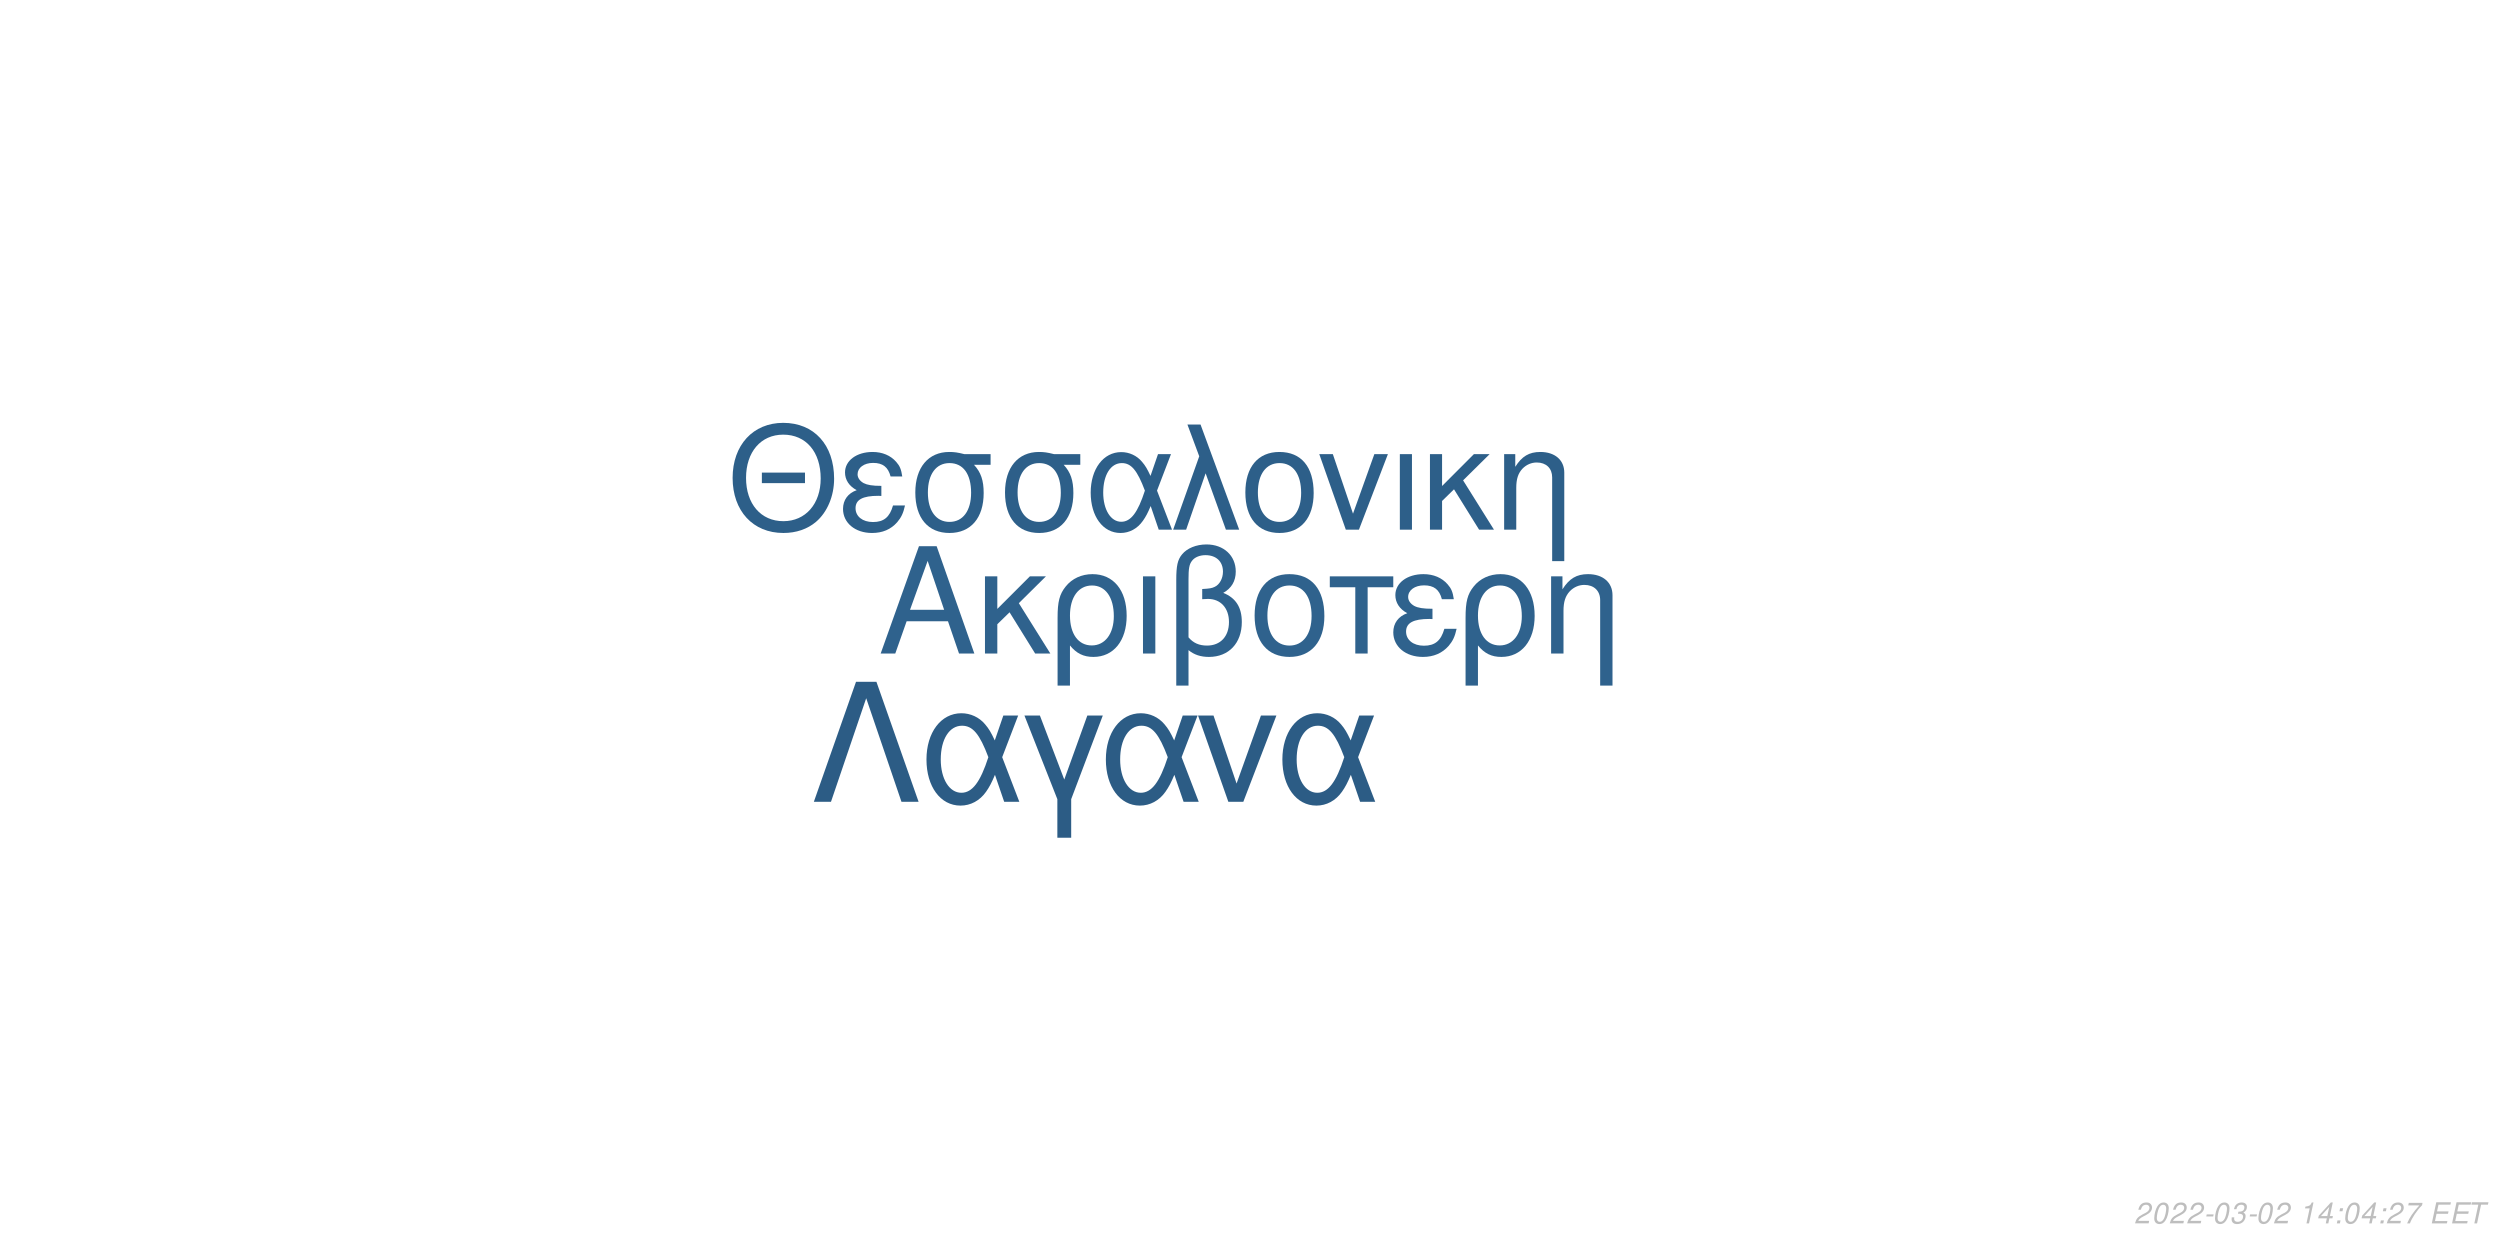
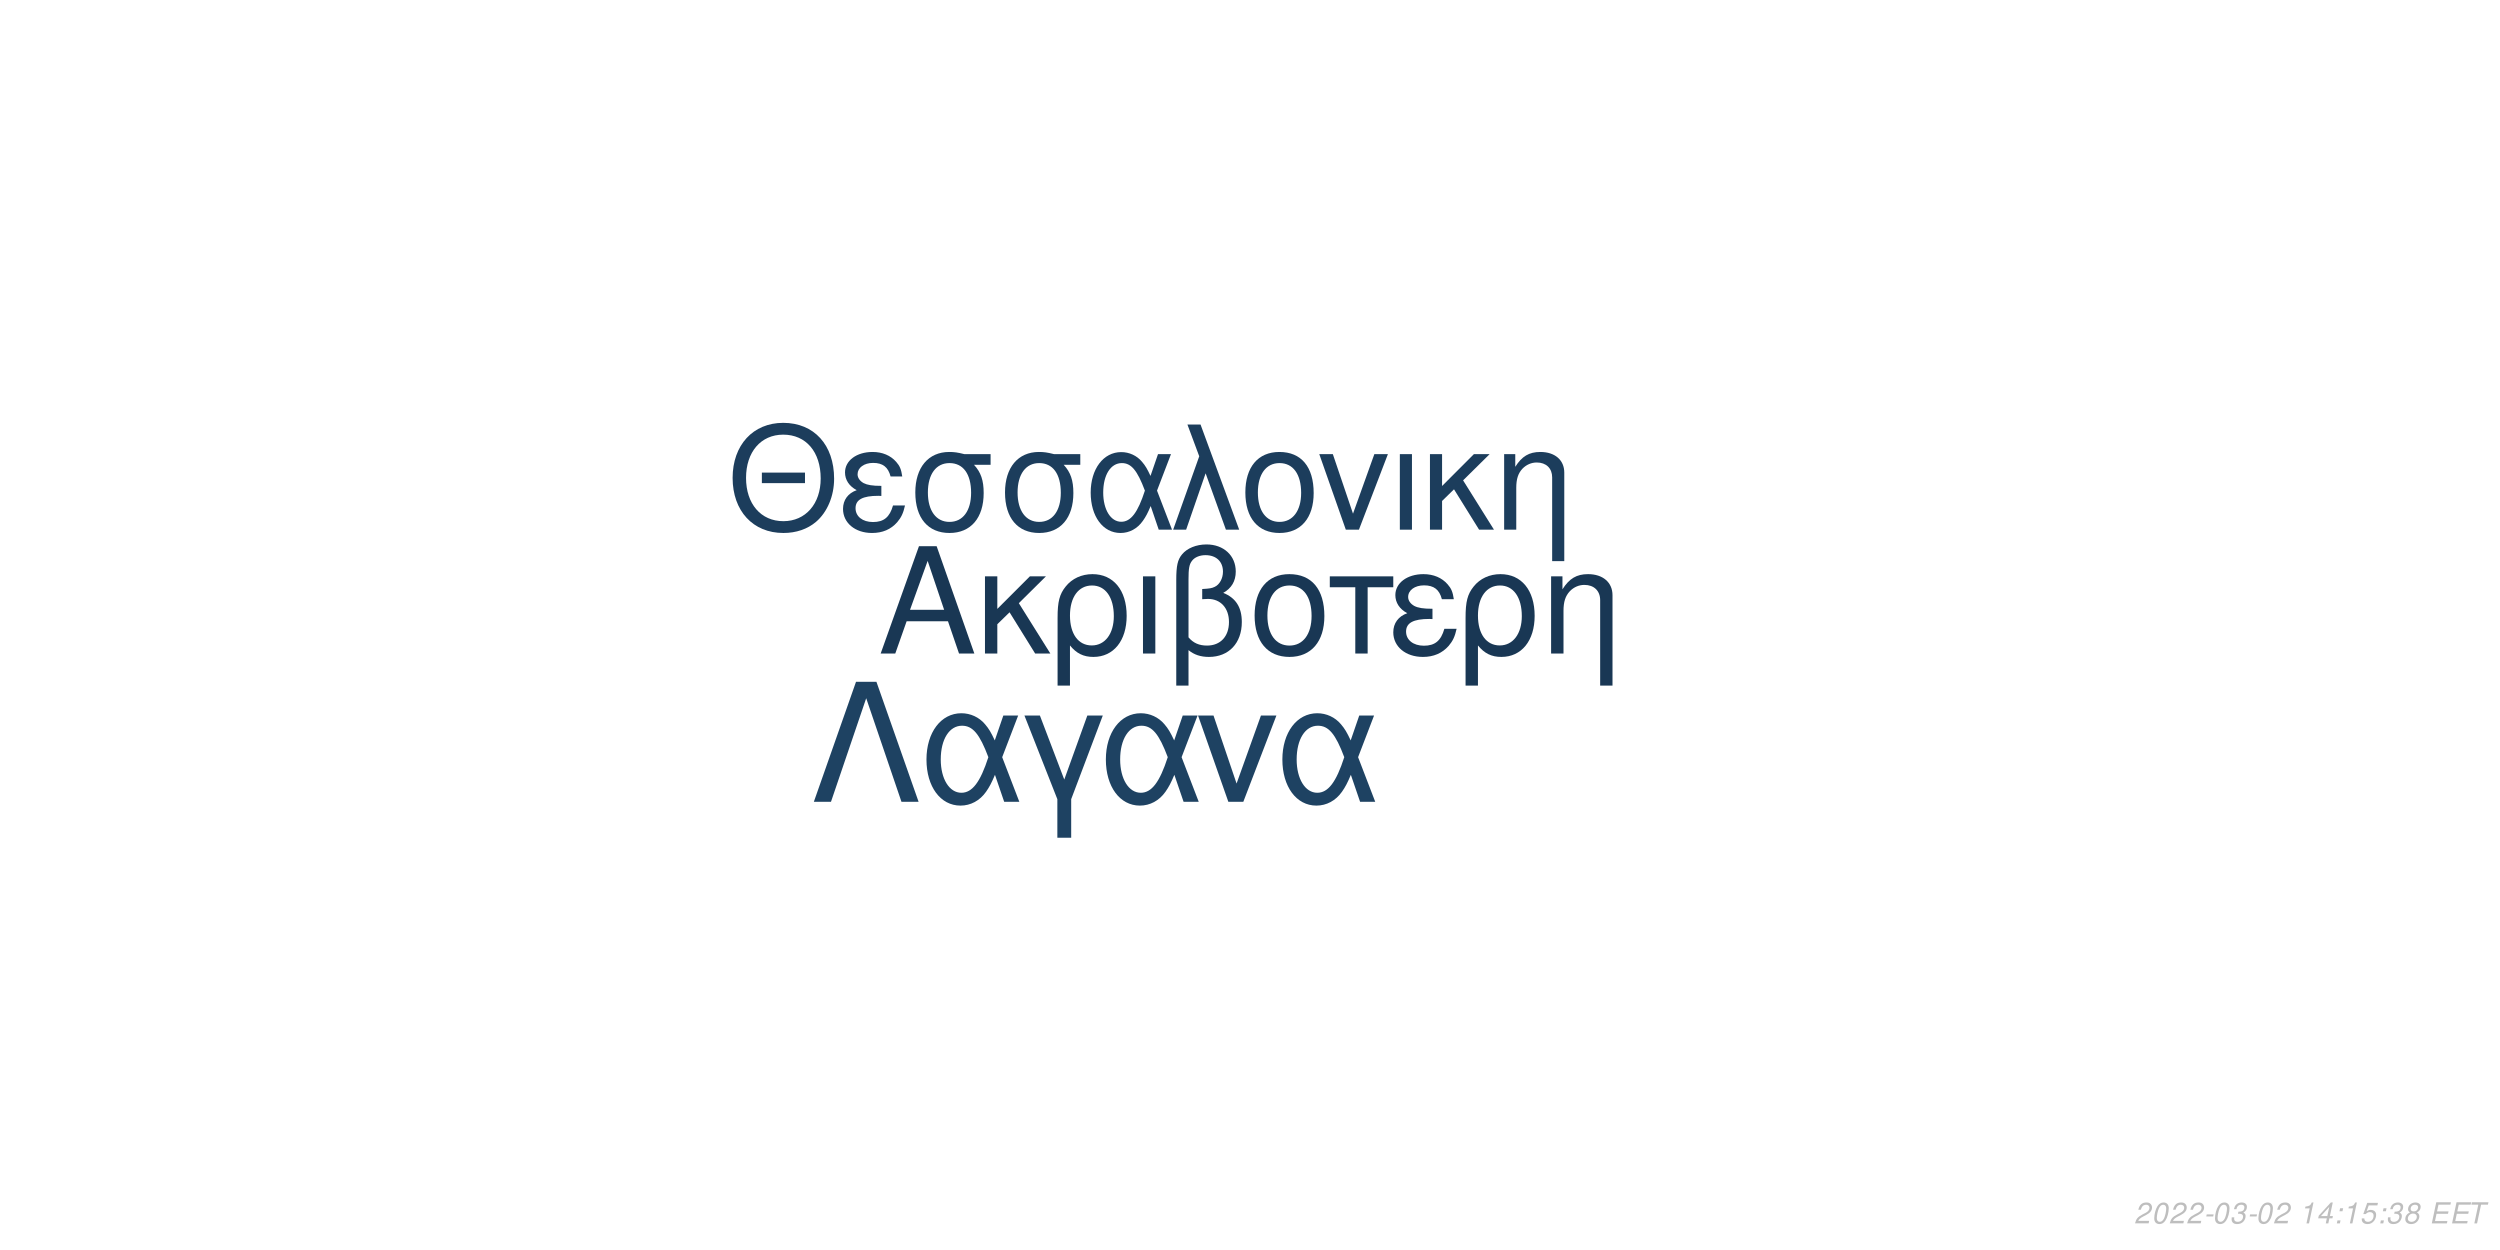
<svg xmlns="http://www.w3.org/2000/svg" xmlns:xlink="http://www.w3.org/1999/xlink" width="864pt" height="432pt" viewBox="0 0 864 432" version="1.1">
  <defs>
    <g>
      <symbol overflow="visible" id="glyph0-0">
        <path style="stroke:none;" d="" />
      </symbol>
      <symbol overflow="visible" id="glyph0-1">
        <path style="stroke:none;" d="M 24.125 -11.141 L 27.938 0 L 33.234 0 L 20.203 -37.094 L 14.094 -37.094 L 0.859 0 L 5.906 0 L 9.828 -11.141 Z M 22.797 -15.109 L 11 -15.109 L 17.094 -32.016 Z M 22.797 -15.109 " />
      </symbol>
      <symbol overflow="visible" id="glyph0-2">
        <path style="stroke:none;" d="M 7.172 -15.422 L 7.172 -26.672 L 2.906 -26.672 L 2.906 0 L 7.172 0 L 7.172 -10.125 L 11.406 -14.25 L 20.25 0 L 25.5 0 L 14.609 -17.406 L 23.969 -26.672 L 18.422 -26.672 Z M 7.172 -15.422 " />
      </symbol>
      <symbol overflow="visible" id="glyph0-3">
        <path style="stroke:none;" d="M 3 11.094 L 7.281 11.094 L 7.281 -2.797 C 9.516 -0.047 11.953 1.172 15.375 1.172 C 22.344 1.172 26.875 -4.422 26.875 -13.031 C 26.875 -21.891 22.297 -27.438 15.062 -27.438 C 11.297 -27.438 7.984 -25.906 5.797 -23.156 C 3.672 -20.516 3 -17.969 3 -12.359 Z M 14.906 -23.516 C 19.547 -23.516 22.438 -19.438 22.438 -12.922 C 22.438 -6.812 19.391 -2.797 14.812 -2.797 C 10.172 -2.797 7.281 -6.766 7.281 -13.125 C 7.281 -19.484 10.234 -23.516 14.906 -23.516 Z M 14.906 -23.516 " />
      </symbol>
      <symbol overflow="visible" id="glyph0-4">
        <path style="stroke:none;" d="M 3.516 0 L 7.781 0 L 7.781 -26.672 L 3.516 -26.672 Z M 3.516 0 " />
      </symbol>
      <symbol overflow="visible" id="glyph0-5">
        <path style="stroke:none;" d="M 4.016 11.094 L 8.25 11.094 L 8.25 -1.172 C 10.172 0.406 12.422 1.172 15.312 1.172 C 22.188 1.172 26.672 -3.609 26.672 -10.891 C 26.672 -15.984 24.578 -19.234 20.25 -20.969 C 23.109 -22.547 24.578 -25.031 24.578 -28.344 C 24.578 -33.844 20.406 -37.703 14.453 -37.703 C 10.938 -37.703 7.734 -36.391 6 -34.25 C 4.484 -32.422 4.016 -30.328 4.016 -25.391 Z M 8.25 -25.656 C 8.25 -29.359 8.5 -30.844 9.469 -32.062 C 10.375 -33.281 12.156 -34 14.094 -34 C 17.812 -34 20.156 -31.812 20.156 -28.297 C 20.156 -25.953 18.984 -23.812 17.297 -23.047 C 16.281 -22.547 15.469 -22.438 12.984 -22.297 L 12.984 -18.781 C 13.734 -18.828 14.344 -18.875 14.969 -18.875 C 19.344 -18.875 22.234 -15.719 22.234 -10.891 C 22.234 -5.906 19.281 -2.75 14.656 -2.75 C 11.953 -2.75 9.922 -3.609 8.25 -5.594 Z M 8.25 -25.656 " />
      </symbol>
      <symbol overflow="visible" id="glyph0-6">
        <path style="stroke:none;" d="M 14.094 -27.438 C 6.562 -27.438 2.094 -22.094 2.094 -13.125 C 2.094 -4.125 6.562 1.172 14.141 1.172 C 21.672 1.172 26.203 -4.172 26.203 -12.922 C 26.203 -22.188 21.828 -27.438 14.094 -27.438 Z M 14.141 -23.516 C 18.938 -23.516 21.781 -19.594 21.781 -12.984 C 21.781 -6.672 18.828 -2.75 14.141 -2.75 C 9.422 -2.75 6.516 -6.672 6.516 -13.125 C 6.516 -19.594 9.422 -23.516 14.141 -23.516 Z M 14.141 -23.516 " />
      </symbol>
      <symbol overflow="visible" id="glyph0-7">
        <path style="stroke:none;" d="M 7.891 0 L 12.156 0 L 12.156 -22.906 L 21.016 -22.906 L 21.016 -26.672 L -0.922 -26.672 L -0.922 -22.906 L 7.891 -22.906 Z M 7.891 0 " />
      </symbol>
      <symbol overflow="visible" id="glyph0-8">
        <path style="stroke:none;" d="M 14.562 -15.469 C 11.344 -15.469 9.562 -15.781 8.297 -16.438 C 6.922 -17.203 6.156 -18.328 6.156 -19.547 C 6.156 -21.891 8.453 -23.562 11.656 -23.562 C 15.062 -23.562 16.953 -22.094 17.812 -18.781 L 21.938 -18.781 C 21.578 -21.266 21.062 -22.5 19.797 -23.922 C 17.812 -26.203 14.906 -27.438 11.453 -27.438 C 5.797 -27.438 1.734 -24.375 1.734 -20.203 C 1.734 -17.609 3.156 -15.375 5.859 -13.938 C 2.797 -12.875 1.016 -10.484 1.016 -7.328 C 1.016 -2.391 5.297 1.172 11.25 1.172 C 14.969 1.172 17.906 -0.109 20.156 -2.641 C 21.578 -4.328 22.297 -5.797 22.906 -8.547 L 18.672 -8.547 C 17.5 -4.422 15.422 -2.703 11.609 -2.703 C 7.938 -2.703 5.438 -4.688 5.438 -7.578 C 5.438 -10.578 7.938 -11.953 13.484 -11.953 C 13.641 -11.953 14.094 -11.953 14.562 -11.906 Z M 14.562 -15.469 " />
      </symbol>
      <symbol overflow="visible" id="glyph0-9">
        <path style="stroke:none;" d="M 3.562 -26.672 L 3.562 0 L 7.844 0 L 7.844 -14.703 C 7.844 -17.906 8.5 -19.891 10.031 -21.531 C 11.406 -22.953 13.188 -23.719 15.062 -23.719 C 18.375 -23.719 20.516 -21.672 20.516 -18.469 L 20.516 11.094 L 24.781 11.094 L 24.781 -20.156 C 24.781 -24.578 21.469 -27.438 16.328 -27.438 C 12.359 -27.438 9.828 -25.906 7.484 -22.188 L 7.484 -26.672 Z M 3.562 -26.672 " />
      </symbol>
      <symbol overflow="visible" id="glyph1-0">
        <path style="stroke:none;" d="" />
      </symbol>
      <symbol overflow="visible" id="glyph1-1">
        <path style="stroke:none;" d="M 26.859 -19.734 L 11.953 -19.734 L 11.953 -16.094 L 26.859 -16.094 Z M 19.328 -36.922 C 8.922 -36.922 1.844 -29.25 1.844 -17.891 C 1.844 -6.484 8.875 1.141 19.391 1.141 C 23.812 1.141 27.703 -0.203 30.641 -2.688 C 34.578 -6.031 36.922 -11.656 36.922 -17.594 C 36.922 -29.297 30 -36.922 19.328 -36.922 Z M 19.328 -32.844 C 27.203 -32.844 32.281 -26.906 32.281 -17.688 C 32.281 -8.922 27.062 -2.938 19.391 -2.938 C 11.609 -2.938 6.484 -8.922 6.484 -17.891 C 6.484 -26.859 11.609 -32.844 19.328 -32.844 Z M 19.328 -32.844 " />
      </symbol>
      <symbol overflow="visible" id="glyph1-2">
        <path style="stroke:none;" d="M 14.25 -15.141 C 11.109 -15.141 9.375 -15.453 8.125 -16.094 C 6.781 -16.844 6.031 -17.938 6.031 -19.141 C 6.031 -21.422 8.266 -23.078 11.406 -23.078 C 14.75 -23.078 16.594 -21.625 17.438 -18.391 L 21.469 -18.391 C 21.125 -20.828 20.625 -22.031 19.391 -23.422 C 17.438 -25.656 14.594 -26.859 11.219 -26.859 C 5.688 -26.859 1.688 -23.875 1.688 -19.781 C 1.688 -17.234 3.094 -15.047 5.734 -13.656 C 2.734 -12.609 1 -10.266 1 -7.172 C 1 -2.344 5.188 1.141 11.016 1.141 C 14.656 1.141 17.547 -0.094 19.734 -2.594 C 21.125 -4.234 21.828 -5.688 22.422 -8.375 L 18.281 -8.375 C 17.141 -4.328 15.094 -2.641 11.359 -2.641 C 7.766 -2.641 5.328 -4.578 5.328 -7.422 C 5.328 -10.359 7.766 -11.703 13.203 -11.703 C 13.359 -11.703 13.797 -11.703 14.25 -11.656 Z M 14.25 -15.141 " />
      </symbol>
      <symbol overflow="visible" id="glyph1-3">
        <path style="stroke:none;" d="M 29 -26.109 L 19.938 -26.109 C 17.594 -26.703 16.438 -26.859 14.703 -26.859 C 7.469 -26.859 2.984 -21.469 2.984 -12.859 C 2.984 -4.031 7.375 1.141 14.797 1.141 C 22.172 1.141 26.609 -4.078 26.609 -12.656 C 26.609 -17.047 25.656 -19.828 23.266 -22.422 L 29 -22.422 Z M 14.797 -23.016 C 19.531 -23.016 22.266 -19.234 22.266 -12.75 C 22.266 -6.531 19.438 -2.688 14.797 -2.688 C 10.172 -2.688 7.328 -6.531 7.328 -12.859 C 7.328 -19.188 10.172 -23.016 14.797 -23.016 Z M 14.797 -23.016 " />
      </symbol>
      <symbol overflow="visible" id="glyph1-4">
        <path style="stroke:none;" d="M 29.344 -26.109 L 24.859 -26.109 L 22.266 -18.578 C 21.125 -21.031 20.484 -22.125 19.328 -23.469 C 17.547 -25.609 14.906 -26.812 12.156 -26.812 C 5.984 -26.812 1.594 -20.984 1.594 -12.812 C 1.594 -4.578 5.828 1.141 11.906 1.141 C 14.953 1.141 17.734 -0.344 19.625 -3.047 C 20.672 -4.531 21.281 -5.688 22.328 -8.172 L 25.109 0 L 29.703 0 L 24.516 -13.5 Z M 20.328 -13.5 C 17.891 -5.922 15.453 -2.734 12.156 -2.734 C 8.516 -2.734 5.922 -6.922 5.922 -12.812 C 5.922 -18.938 8.516 -23.016 12.359 -23.016 C 15.594 -23.016 17.688 -20.531 20.328 -13.5 Z M 20.328 -13.5 " />
      </symbol>
      <symbol overflow="visible" id="glyph1-5">
        <path style="stroke:none;" d="M 1.094 0 L 5.578 0 L 12.312 -19.484 L 19.328 0 L 23.922 0 L 10.562 -36.328 L 6.031 -36.328 L 10.109 -25.359 Z M 1.094 0 " />
      </symbol>
      <symbol overflow="visible" id="glyph1-6">
        <path style="stroke:none;" d="M 13.797 -26.859 C 6.422 -26.859 2.047 -21.625 2.047 -12.859 C 2.047 -4.031 6.422 1.141 13.859 1.141 C 21.234 1.141 25.656 -4.078 25.656 -12.656 C 25.656 -21.719 21.375 -26.859 13.797 -26.859 Z M 13.859 -23.016 C 18.531 -23.016 21.328 -19.188 21.328 -12.703 C 21.328 -6.531 18.438 -2.688 13.859 -2.688 C 9.219 -2.688 6.375 -6.531 6.375 -12.859 C 6.375 -19.188 9.219 -23.016 13.859 -23.016 Z M 13.859 -23.016 " />
      </symbol>
      <symbol overflow="visible" id="glyph1-7">
        <path style="stroke:none;" d="M 14.297 0 L 24.312 -26.109 L 19.625 -26.109 L 12.25 -5.531 L 5.281 -26.109 L 0.594 -26.109 L 9.766 0 Z M 14.297 0 " />
      </symbol>
      <symbol overflow="visible" id="glyph1-8">
        <path style="stroke:none;" d="M 3.438 0 L 7.625 0 L 7.625 -26.109 L 3.438 -26.109 Z M 3.438 0 " />
      </symbol>
      <symbol overflow="visible" id="glyph1-9">
        <path style="stroke:none;" d="M 7.031 -15.094 L 7.031 -26.109 L 2.844 -26.109 L 2.844 0 L 7.031 0 L 7.031 -9.922 L 11.156 -13.953 L 19.828 0 L 24.969 0 L 14.297 -17.047 L 23.469 -26.109 L 18.031 -26.109 Z M 7.031 -15.094 " />
      </symbol>
      <symbol overflow="visible" id="glyph1-10">
        <path style="stroke:none;" d="M 3.484 -26.109 L 3.484 0 L 7.672 0 L 7.672 -14.406 C 7.672 -17.547 8.328 -19.484 9.812 -21.078 C 11.156 -22.469 12.906 -23.219 14.75 -23.219 C 17.984 -23.219 20.078 -21.234 20.078 -18.094 L 20.078 10.859 L 24.266 10.859 L 24.266 -19.734 C 24.266 -24.062 21.031 -26.859 16 -26.859 C 12.109 -26.859 9.609 -25.359 7.328 -21.719 L 7.328 -26.109 Z M 3.484 -26.109 " />
      </symbol>
      <symbol overflow="visible" id="glyph2-0">
        <path style="stroke:none;" d="" />
      </symbol>
      <symbol overflow="visible" id="glyph2-1">
        <path style="stroke:none;" d="M 22.531 -41.484 L 15.484 -41.484 L 0.906 0 L 6.828 0 L 19 -35.797 L 31.188 0 L 37.109 0 Z M 22.531 -41.484 " />
      </symbol>
      <symbol overflow="visible" id="glyph2-2">
        <path style="stroke:none;" d="M 33.516 -29.812 L 28.391 -29.812 L 25.438 -21.219 C 24.125 -24.016 23.391 -25.266 22.078 -26.797 C 20.031 -29.25 17.016 -30.609 13.891 -30.609 C 6.828 -30.609 1.828 -23.953 1.828 -14.625 C 1.828 -5.234 6.656 1.312 13.594 1.312 C 17.078 1.312 20.266 -0.391 22.422 -3.469 C 23.609 -5.172 24.297 -6.484 25.5 -9.328 L 28.688 0 L 33.922 0 L 28 -15.422 Z M 23.219 -15.422 C 20.422 -6.766 17.641 -3.125 13.891 -3.125 C 9.734 -3.125 6.766 -7.906 6.766 -14.625 C 6.766 -21.625 9.734 -26.297 14.109 -26.297 C 17.812 -26.297 20.203 -23.453 23.219 -15.422 Z M 23.219 -15.422 " />
      </symbol>
      <symbol overflow="visible" id="glyph2-3">
        <path style="stroke:none;" d="M 12.062 12.406 L 16.844 12.406 L 16.844 -0.906 L 27.766 -29.812 L 22.422 -29.812 L 14.453 -7.688 L 6.031 -29.812 L 0.688 -29.812 L 12.062 -0.906 Z M 12.062 12.406 " />
      </symbol>
      <symbol overflow="visible" id="glyph2-4">
        <path style="stroke:none;" d="M 16.328 0 L 27.766 -29.812 L 22.422 -29.812 L 14 -6.312 L 6.031 -29.812 L 0.688 -29.812 L 11.156 0 Z M 16.328 0 " />
      </symbol>
      <symbol overflow="visible" id="glyph3-0">
        <path style="stroke:none;" d="" />
      </symbol>
      <symbol overflow="visible" id="glyph3-1">
        <path style="stroke:none;" d="M 5.234 -0.875 L 1.469 -0.875 C 1.641 -1.375 2.203 -1.891 3.109 -2.344 L 4.234 -2.938 C 5.562 -3.625 6.219 -4.469 6.219 -5.484 C 6.219 -5.938 6.062 -6.359 5.797 -6.656 C 5.469 -7.047 4.984 -7.234 4.312 -7.234 C 2.766 -7.234 1.891 -6.453 1.484 -4.734 L 2.375 -4.734 C 2.484 -5.188 2.609 -5.484 2.797 -5.75 C 3.094 -6.203 3.609 -6.453 4.188 -6.453 C 4.891 -6.453 5.344 -6.031 5.344 -5.375 C 5.344 -4.703 4.859 -4.094 4.016 -3.656 L 2.984 -3.125 C 1.234 -2.188 0.797 -1.656 0.344 -0.016 L 5.047 -0.016 Z M 5.234 -0.875 " />
      </symbol>
      <symbol overflow="visible" id="glyph3-2">
        <path style="stroke:none;" d="M 4.203 -7.234 C 3.375 -7.234 2.688 -6.812 2.125 -5.984 C 1.484 -5.047 0.984 -3.188 0.984 -1.734 C 0.984 -1.109 1.172 -0.562 1.484 -0.266 C 1.797 0.047 2.281 0.234 2.766 0.234 C 3.625 0.234 4.281 -0.156 4.859 -1.016 C 5.516 -1.953 6 -3.797 6 -5.266 C 6 -6.5 5.328 -7.234 4.203 -7.234 Z M 4.094 -6.453 C 4.734 -6.453 5.125 -5.984 5.125 -5.156 C 5.125 -4.203 4.781 -2.625 4.406 -1.812 C 3.984 -0.938 3.516 -0.547 2.875 -0.547 C 2.25 -0.547 1.875 -1.031 1.875 -1.828 C 1.875 -2.797 2.203 -4.344 2.594 -5.203 C 2.984 -6.047 3.453 -6.453 4.094 -6.453 Z M 4.094 -6.453 " />
      </symbol>
      <symbol overflow="visible" id="glyph3-3">
        <path style="stroke:none;" d="M 3.516 -3.125 L 1.125 -3.125 L 0.969 -2.406 L 3.359 -2.406 Z M 3.516 -3.125 " />
      </symbol>
      <symbol overflow="visible" id="glyph3-4">
        <path style="stroke:none;" d="M 2.922 -3.312 C 3.125 -3.344 3.234 -3.344 3.375 -3.344 C 4.203 -3.344 4.688 -3 4.688 -2.406 C 4.688 -1.312 3.906 -0.547 2.781 -0.547 C 2.047 -0.547 1.594 -0.938 1.594 -1.562 C 1.594 -1.719 1.609 -1.844 1.656 -2.094 L 0.766 -2.094 C 0.734 -1.797 0.719 -1.641 0.719 -1.469 C 0.719 -0.375 1.406 0.234 2.641 0.234 C 3.547 0.234 4.297 -0.078 4.812 -0.656 C 5.266 -1.156 5.562 -1.875 5.562 -2.547 C 5.562 -3.125 5.344 -3.453 4.797 -3.734 C 5.641 -4.234 6.016 -4.844 6.016 -5.734 C 6.016 -6.656 5.312 -7.234 4.203 -7.234 C 3.375 -7.234 2.672 -6.938 2.188 -6.375 C 1.891 -6.031 1.703 -5.641 1.516 -4.906 L 2.391 -4.906 C 2.5 -5.359 2.594 -5.594 2.734 -5.812 C 3.047 -6.234 3.516 -6.453 4.078 -6.453 C 4.734 -6.453 5.141 -6.125 5.141 -5.578 C 5.141 -5.188 5.016 -4.797 4.797 -4.547 C 4.516 -4.234 4 -4.062 3.266 -4.062 L 3.078 -4.062 Z M 2.922 -3.312 " />
      </symbol>
      <symbol overflow="visible" id="glyph3-5">
        <path style="stroke:none;" d="" />
      </symbol>
      <symbol overflow="visible" id="glyph3-6">
        <path style="stroke:none;" d="M 3.703 -5.188 L 2.594 0 L 3.469 0 L 5.016 -7.234 L 4.438 -7.234 C 3.906 -6.156 3.688 -6.016 2.234 -5.812 L 2.109 -5.188 Z M 3.703 -5.188 " />
      </symbol>
      <symbol overflow="visible" id="glyph3-7">
        <path style="stroke:none;" d="M 3.625 -1.75 L 3.266 0 L 4.141 0 L 4.516 -1.75 L 5.562 -1.75 L 5.734 -2.531 L 4.688 -2.531 L 5.688 -7.234 L 5.016 -7.234 L 0.844 -2.672 L 0.641 -1.75 Z M 3.797 -2.531 L 1.594 -2.531 L 4.469 -5.703 Z M 3.797 -2.531 " />
      </symbol>
      <symbol overflow="visible" id="glyph3-8">
        <path style="stroke:none;" d="M 2.359 -1.031 L 1.312 -1.031 L 1.094 0 L 2.141 0 Z M 3.266 -5.234 L 2.219 -5.234 L 2 -4.203 L 3.047 -4.203 Z M 3.266 -5.234 " />
      </symbol>
      <symbol overflow="visible" id="glyph3-9">
-         <path style="stroke:none;" d="M 6.703 -7.094 L 1.953 -7.094 L 1.766 -6.219 L 5.594 -6.219 C 3.344 -3.688 2.266 -2.109 1.375 0 L 2.344 0 C 3.031 -1.906 4.828 -4.594 6.547 -6.281 Z M 6.703 -7.094 " />
+         <path style="stroke:none;" d="M 6.297 -7.094 L 2.594 -7.094 L 1.234 -3.234 L 2.047 -3.234 C 2.656 -3.766 2.938 -3.906 3.531 -3.906 C 4.328 -3.906 4.797 -3.453 4.797 -2.688 C 4.797 -1.438 3.969 -0.547 2.828 -0.547 C 2.031 -0.547 1.609 -0.938 1.578 -1.734 L 0.703 -1.734 L 0.703 -1.516 C 0.703 -0.938 0.844 -0.547 1.188 -0.266 C 1.562 0.062 2.078 0.234 2.703 0.234 C 3.656 0.234 4.391 -0.156 4.984 -0.922 C 5.422 -1.5 5.672 -2.234 5.672 -2.953 C 5.672 -4 4.938 -4.672 3.812 -4.672 C 3.328 -4.672 2.906 -4.547 2.406 -4.234 L 3.109 -6.219 L 6.109 -6.219 Z M 6.297 -7.094 " />
      </symbol>
      <symbol overflow="visible" id="glyph3-10">
+         <path style="stroke:none;" d="M 4.766 -3.797 C 5.078 -3.969 5.234 -4.078 5.438 -4.234 C 5.812 -4.594 6.062 -5.172 6.062 -5.734 C 6.062 -6.625 5.344 -7.234 4.266 -7.234 C 2.812 -7.234 1.703 -6.219 1.703 -4.875 C 1.703 -4.406 1.875 -4.125 2.359 -3.812 C 1.297 -3.312 0.75 -2.516 0.75 -1.469 C 0.75 -0.438 1.547 0.234 2.812 0.234 C 3.656 0.234 4.359 -0.094 4.938 -0.734 C 5.359 -1.234 5.609 -1.859 5.609 -2.438 C 5.609 -3.047 5.312 -3.516 4.766 -3.797 Z M 4.109 -6.453 C 4.797 -6.453 5.188 -6.125 5.188 -5.578 C 5.188 -5.266 5.062 -4.922 4.859 -4.672 C 4.562 -4.312 4.188 -4.156 3.656 -4.156 C 2.984 -4.156 2.594 -4.453 2.594 -4.984 C 2.594 -5.859 3.203 -6.453 4.109 -6.453 Z M 3.453 -3.406 C 4.234 -3.406 4.734 -2.984 4.734 -2.312 C 4.734 -1.312 3.922 -0.547 2.875 -0.547 C 2.125 -0.547 1.625 -0.969 1.625 -1.625 C 1.625 -2.609 2.438 -3.406 3.453 -3.406 Z M 3.453 -3.406 " />
+       </symbol>
+       <symbol overflow="visible" id="glyph3-11">
        <path style="stroke:none;" d="M 2.547 -3.312 L 6.5 -3.312 L 6.688 -4.141 L 2.719 -4.141 L 3.219 -6.469 L 7.344 -6.469 L 7.516 -7.297 L 2.453 -7.297 L 0.906 0 L 6.125 0 L 6.297 -0.812 L 2.016 -0.812 Z M 2.547 -3.312 " />
      </symbol>
-       <symbol overflow="visible" id="glyph3-11">
+       <symbol overflow="visible" id="glyph3-12">
        <path style="stroke:none;" d="M 4.938 -6.469 L 7.312 -6.469 L 7.484 -7.297 L 1.75 -7.297 L 1.578 -6.469 L 3.984 -6.469 L 2.609 0 L 3.547 0 Z M 4.938 -6.469 " />
      </symbol>
    </g>
  </defs>
  <g id="surface1">
    <rect x="0" y="0" width="864" height="432" style="fill:rgb(100%,100%,100%);fill-opacity:1;stroke:none;" />
-     <g style="fill:rgb(18.431%,38.431%,55.294%);fill-opacity:1;">
+     <g style="fill:rgb(9.804%,21.569%,32.941%);fill-opacity:1;">
      <use xlink:href="#glyph0-1" x="303.5" y="225.861" />
      <use xlink:href="#glyph0-2" x="337.5" y="225.861" />
      <use xlink:href="#glyph0-3" x="362.5" y="225.861" />
      <use xlink:href="#glyph0-4" x="391.5" y="225.861" />
      <use xlink:href="#glyph0-5" x="402.5" y="225.861" />
      <use xlink:href="#glyph0-6" x="431.5" y="225.861" />
      <use xlink:href="#glyph0-7" x="460.5" y="225.861" />
      <use xlink:href="#glyph0-8" x="480.5" y="225.861" />
      <use xlink:href="#glyph0-3" x="503.5" y="225.861" />
      <use xlink:href="#glyph0-9" x="532.5" y="225.861" />
    </g>
-     <g style="fill:rgb(17.647%,37.255%,53.725%);fill-opacity:1;">
+     <g style="fill:rgb(10.98%,23.922%,36.078%);fill-opacity:1;">
      <use xlink:href="#glyph1-1" x="251.348" y="183.058" />
      <use xlink:href="#glyph1-2" x="290.348" y="183.058" />
      <use xlink:href="#glyph1-3" x="313.348" y="183.058" />
      <use xlink:href="#glyph1-3" x="344.348" y="183.058" />
      <use xlink:href="#glyph1-4" x="375.348" y="183.058" />
      <use xlink:href="#glyph1-5" x="404.348" y="183.058" />
      <use xlink:href="#glyph1-6" x="428.348" y="183.058" />
      <use xlink:href="#glyph1-7" x="455.348" y="183.058" />
      <use xlink:href="#glyph1-8" x="480.348" y="183.058" />
      <use xlink:href="#glyph1-9" x="491.348" y="183.058" />
      <use xlink:href="#glyph1-10" x="516.348" y="183.058" />
    </g>
-     <g style="fill:rgb(17.255%,36.078%,52.157%);fill-opacity:1;">
+     <g style="fill:rgb(11.765%,25.882%,38.431%);fill-opacity:1;">
      <use xlink:href="#glyph2-1" x="280.359" y="277.105" />
      <use xlink:href="#glyph2-2" x="318.359" y="277.105" />
      <use xlink:href="#glyph2-3" x="353.359" y="277.105" />
      <use xlink:href="#glyph2-2" x="380.359" y="277.105" />
      <use xlink:href="#glyph2-4" x="413.359" y="277.105" />
      <use xlink:href="#glyph2-2" x="441.359" y="277.105" />
    </g>
    <g style="fill:rgb(74.51%,74.51%,74.51%);fill-opacity:1;">
      <use xlink:href="#glyph3-1" x="737.52" y="422.81" />
      <use xlink:href="#glyph3-2" x="743.52" y="422.81" />
      <use xlink:href="#glyph3-1" x="749.52" y="422.81" />
      <use xlink:href="#glyph3-1" x="755.52" y="422.81" />
      <use xlink:href="#glyph3-3" x="761.52" y="422.81" />
      <use xlink:href="#glyph3-2" x="764.52" y="422.81" />
      <use xlink:href="#glyph3-4" x="770.52" y="422.81" />
      <use xlink:href="#glyph3-3" x="776.52" y="422.81" />
      <use xlink:href="#glyph3-2" x="779.52" y="422.81" />
      <use xlink:href="#glyph3-1" x="785.52" y="422.81" />
      <use xlink:href="#glyph3-5" x="791.52" y="422.81" />
      <use xlink:href="#glyph3-6" x="794.52" y="422.81" />
      <use xlink:href="#glyph3-7" x="800.52" y="422.81" />
      <use xlink:href="#glyph3-8" x="806.52" y="422.81" />
-       <use xlink:href="#glyph3-2" x="809.52" y="422.81" />
-       <use xlink:href="#glyph3-7" x="815.52" y="422.81" />
+       <use xlink:href="#glyph3-6" x="809.52" y="422.81" />
+       <use xlink:href="#glyph3-9" x="815.52" y="422.81" />
      <use xlink:href="#glyph3-8" x="821.52" y="422.81" />
-       <use xlink:href="#glyph3-1" x="824.52" y="422.81" />
-       <use xlink:href="#glyph3-9" x="830.52" y="422.81" />
+       <use xlink:href="#glyph3-4" x="824.52" y="422.81" />
+       <use xlink:href="#glyph3-10" x="830.52" y="422.81" />
      <use xlink:href="#glyph3-5" x="836.52" y="422.81" />
-       <use xlink:href="#glyph3-10" x="839.52" y="422.81" />
-       <use xlink:href="#glyph3-10" x="846.52" y="422.81" />
-       <use xlink:href="#glyph3-11" x="852.52" y="422.81" />
+       <use xlink:href="#glyph3-11" x="839.52" y="422.81" />
+       <use xlink:href="#glyph3-11" x="846.52" y="422.81" />
+       <use xlink:href="#glyph3-12" x="852.52" y="422.81" />
    </g>
  </g>
</svg>
